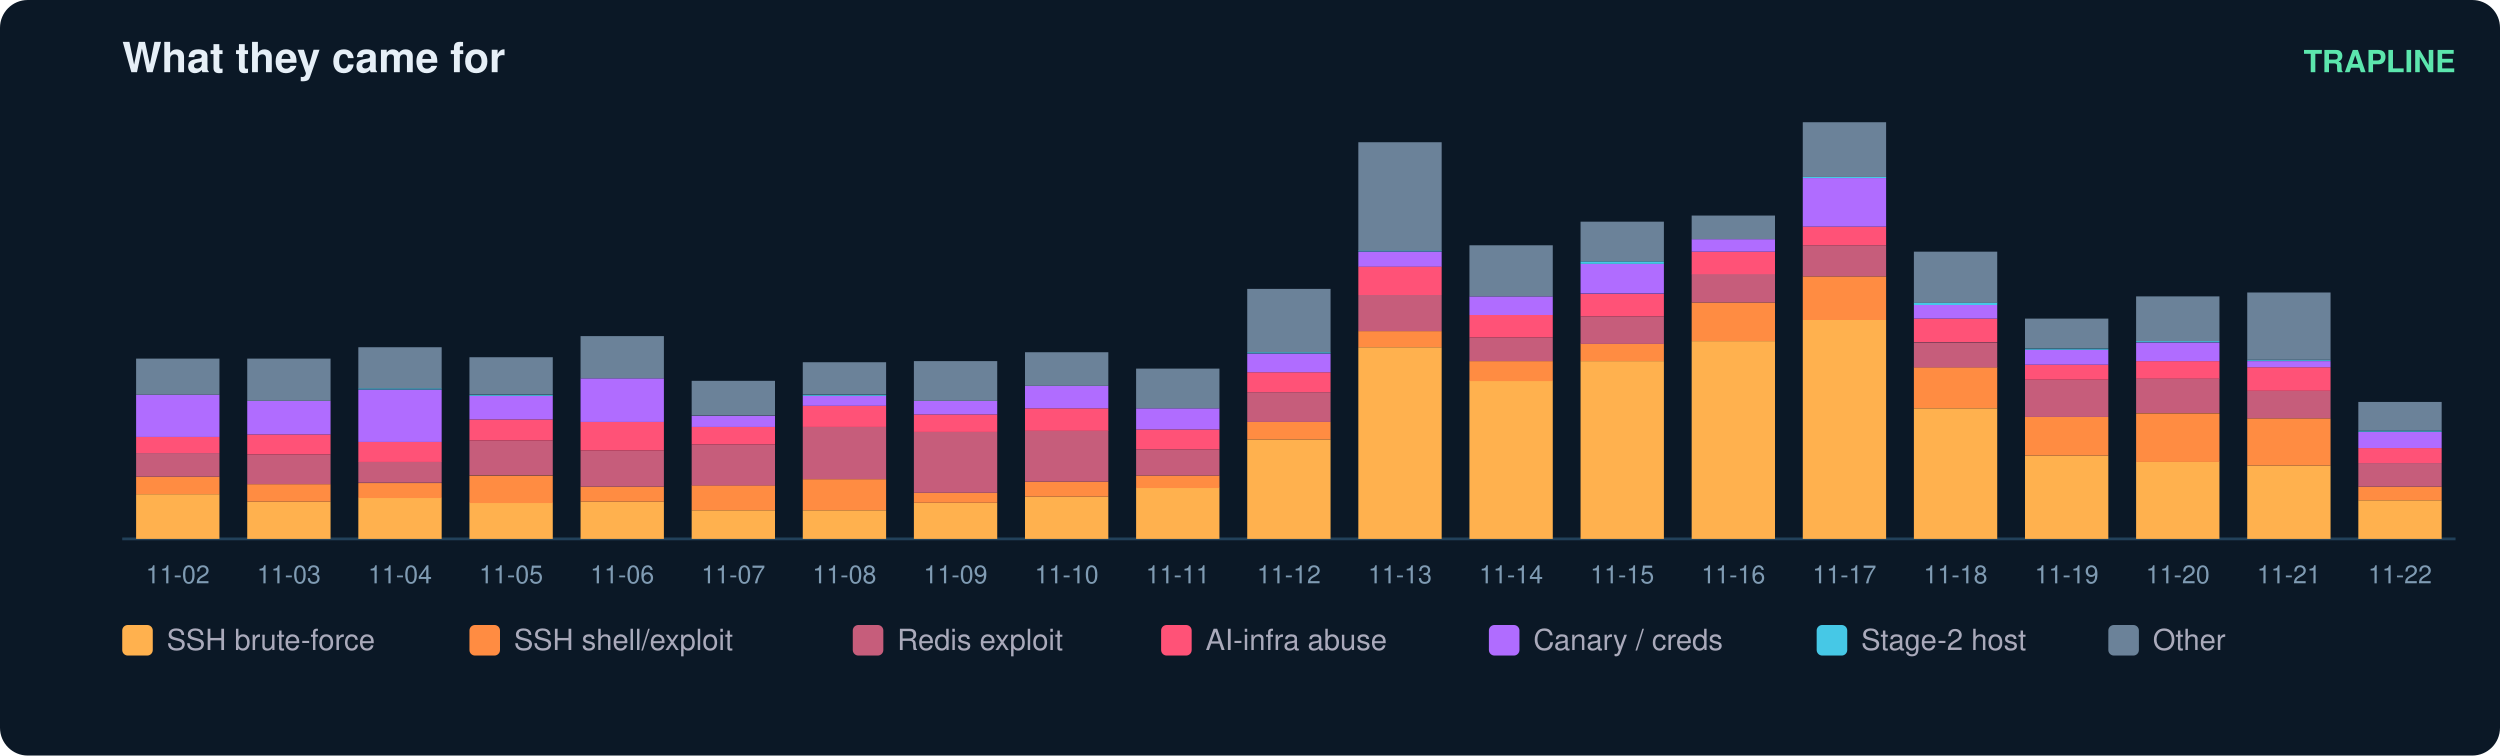
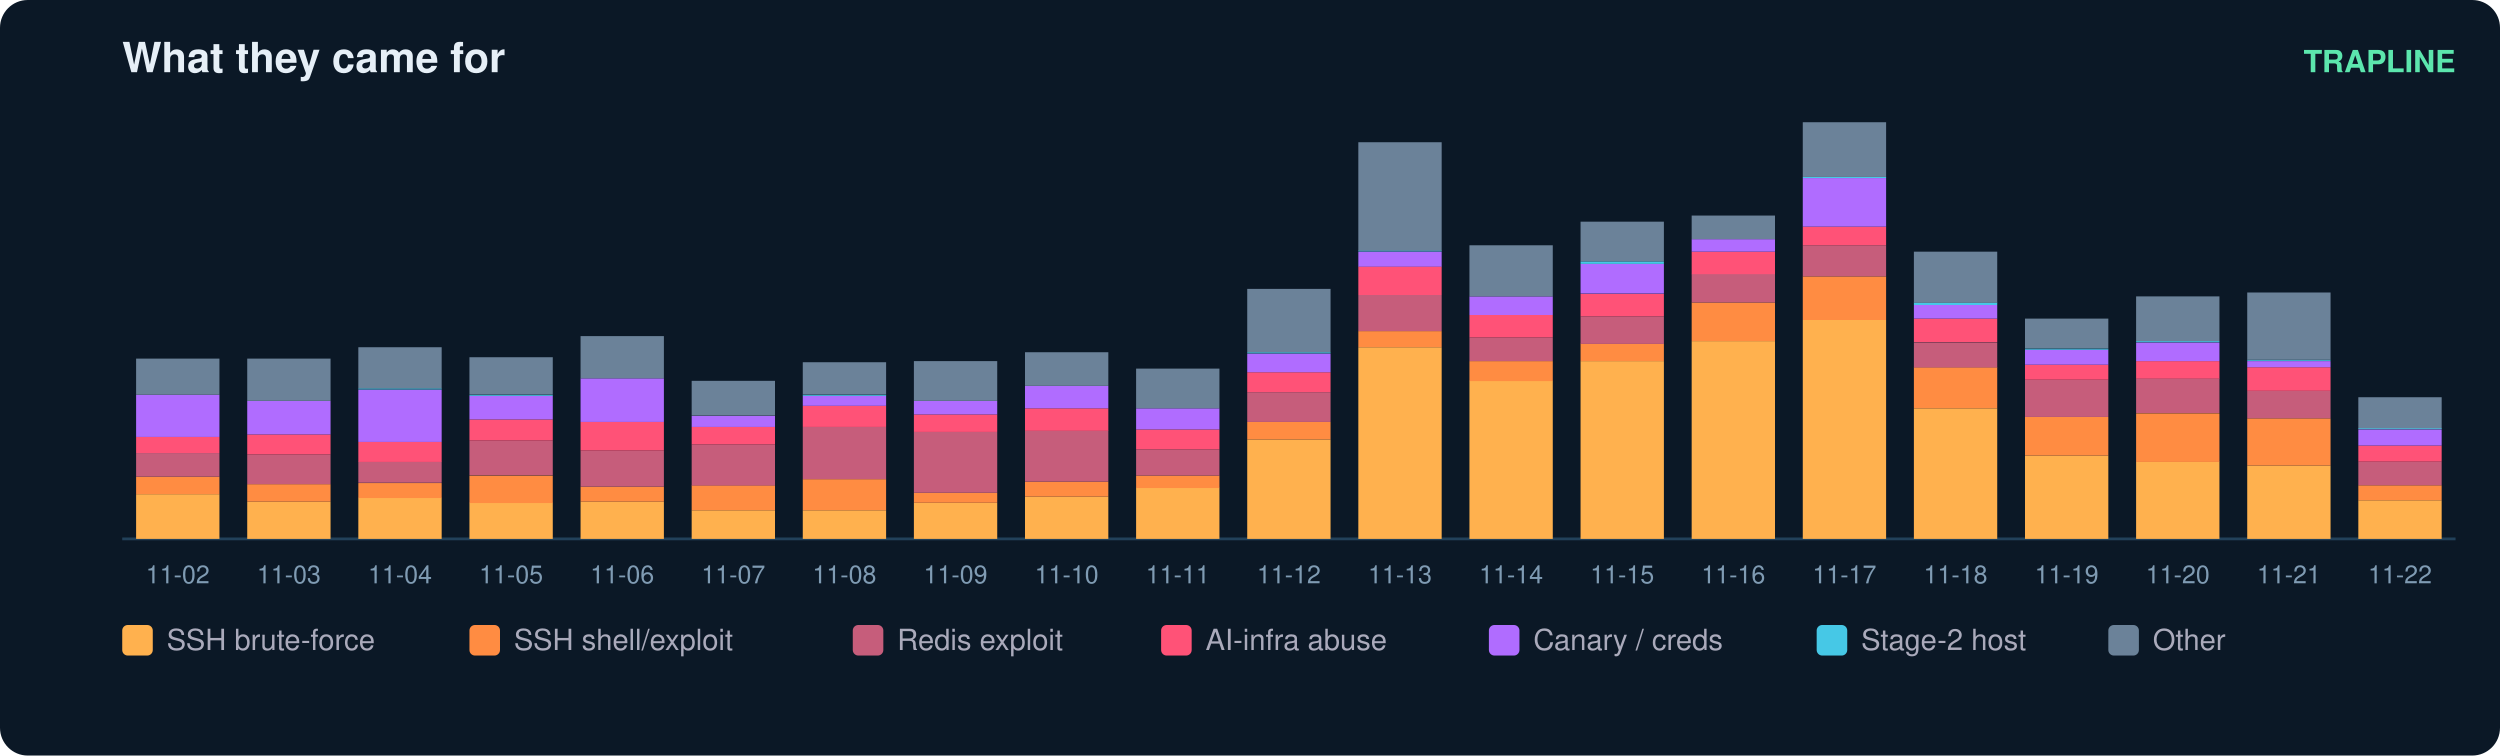
<svg xmlns="http://www.w3.org/2000/svg" width="900" height="272" viewBox="0 0 900 272" font-family="ui-sans-serif,Segoe UI,Helvetica,Arial">
  <rect width="900" height="272" rx="10" fill="#0b1826" />
  <text x="44" y="26" fill="#e6eff7" font-size="15" font-weight="700">What they came for</text>
  <text x="884" y="26" fill="#5ce6ad" font-size="11" text-anchor="end" font-weight="600">TRAPLINE</text>
  <line x1="44" y1="194" x2="884" y2="194" stroke="#22415a" />
  <rect x="49" y="177.9" width="30" height="16.1" fill="#ffb14e" />
  <rect x="49" y="171.6" width="30" height="6.3" fill="#ff8c42" />
  <rect x="49" y="163.1" width="30" height="8.5" fill="#c65d7b" />
  <rect x="49" y="157.3" width="30" height="5.8" fill="#ff5277" />
  <rect x="49" y="142.1" width="30" height="15.2" fill="#b06cff" />
  <rect x="49" y="129.1" width="30" height="13.0" fill="#6b8299" />
  <text x="64.0" y="210.0" fill="#7f9bb3" font-size="9" text-anchor="middle">11-02</text>
  <rect x="89" y="180.6" width="30" height="13.4" fill="#ffb14e" />
  <rect x="89" y="174.3" width="30" height="6.3" fill="#ff8c42" />
  <rect x="89" y="163.6" width="30" height="10.7" fill="#c65d7b" />
  <rect x="89" y="156.4" width="30" height="7.2" fill="#ff5277" />
  <rect x="89" y="144.3" width="30" height="12.1" fill="#b06cff" />
  <rect x="89" y="129.1" width="30" height="15.2" fill="#6b8299" />
  <text x="104.0" y="210.0" fill="#7f9bb3" font-size="9" text-anchor="middle">11-03</text>
  <rect x="129" y="179.2" width="30" height="14.8" fill="#ffb14e" />
  <rect x="129" y="173.9" width="30" height="5.4" fill="#ff8c42" />
  <rect x="129" y="166.2" width="30" height="7.6" fill="#c65d7b" />
  <rect x="129" y="159.1" width="30" height="7.2" fill="#ff5277" />
  <rect x="129" y="140.3" width="30" height="18.8" fill="#b06cff" />
  <rect x="129" y="139.8" width="30" height="0.4" fill="#46c8e6" />
  <rect x="129" y="125.0" width="30" height="14.8" fill="#6b8299" />
  <text x="144.0" y="210.0" fill="#7f9bb3" font-size="9" text-anchor="middle">11-04</text>
  <rect x="169" y="181.0" width="30" height="13.0" fill="#ffb14e" />
  <rect x="169" y="171.2" width="30" height="9.9" fill="#ff8c42" />
  <rect x="169" y="158.6" width="30" height="12.5" fill="#c65d7b" />
  <rect x="169" y="151.0" width="30" height="7.6" fill="#ff5277" />
  <rect x="169" y="142.5" width="30" height="8.5" fill="#b06cff" />
  <rect x="169" y="142.1" width="30" height="0.4" fill="#46c8e6" />
  <rect x="169" y="128.6" width="30" height="13.4" fill="#6b8299" />
  <text x="184.0" y="210.0" fill="#7f9bb3" font-size="9" text-anchor="middle">11-05</text>
  <rect x="209" y="180.6" width="30" height="13.4" fill="#ffb14e" />
  <rect x="209" y="175.2" width="30" height="5.4" fill="#ff8c42" />
  <rect x="209" y="162.2" width="30" height="13.0" fill="#c65d7b" />
  <rect x="209" y="151.9" width="30" height="10.3" fill="#ff5277" />
  <rect x="209" y="136.2" width="30" height="15.7" fill="#b06cff" />
  <rect x="209" y="121.0" width="30" height="15.2" fill="#6b8299" />
  <text x="224.0" y="210.0" fill="#7f9bb3" font-size="9" text-anchor="middle">11-06</text>
  <rect x="249" y="183.7" width="30" height="10.3" fill="#ffb14e" />
  <rect x="249" y="174.7" width="30" height="9.0" fill="#ff8c42" />
  <rect x="249" y="160.0" width="30" height="14.8" fill="#c65d7b" />
  <rect x="249" y="153.7" width="30" height="6.3" fill="#ff5277" />
  <rect x="249" y="149.7" width="30" height="4.0" fill="#b06cff" />
  <rect x="249" y="137.1" width="30" height="12.5" fill="#6b8299" />
  <text x="264.0" y="210.0" fill="#7f9bb3" font-size="9" text-anchor="middle">11-07</text>
  <rect x="289" y="183.7" width="30" height="10.3" fill="#ffb14e" />
  <rect x="289" y="172.5" width="30" height="11.2" fill="#ff8c42" />
  <rect x="289" y="153.7" width="30" height="18.8" fill="#c65d7b" />
  <rect x="289" y="146.1" width="30" height="7.6" fill="#ff5277" />
  <rect x="289" y="142.5" width="30" height="3.6" fill="#b06cff" />
  <rect x="289" y="142.1" width="30" height="0.4" fill="#46c8e6" />
  <rect x="289" y="130.4" width="30" height="11.6" fill="#6b8299" />
  <text x="304.0" y="210.0" fill="#7f9bb3" font-size="9" text-anchor="middle">11-08</text>
  <rect x="329" y="181.0" width="30" height="13.0" fill="#ffb14e" />
  <rect x="329" y="177.4" width="30" height="3.6" fill="#ff8c42" />
  <rect x="329" y="155.5" width="30" height="21.9" fill="#c65d7b" />
  <rect x="329" y="149.2" width="30" height="6.3" fill="#ff5277" />
  <rect x="329" y="144.3" width="30" height="4.9" fill="#b06cff" />
  <rect x="329" y="130.0" width="30" height="14.3" fill="#6b8299" />
  <text x="344.0" y="210.0" fill="#7f9bb3" font-size="9" text-anchor="middle">11-09</text>
  <rect x="369" y="178.8" width="30" height="15.2" fill="#ffb14e" />
  <rect x="369" y="173.4" width="30" height="5.4" fill="#ff8c42" />
  <rect x="369" y="155.0" width="30" height="18.4" fill="#c65d7b" />
  <rect x="369" y="147.0" width="30" height="8.1" fill="#ff5277" />
  <rect x="369" y="138.9" width="30" height="8.1" fill="#b06cff" />
  <rect x="369" y="126.8" width="30" height="12.1" fill="#6b8299" />
  <text x="384.0" y="210.0" fill="#7f9bb3" font-size="9" text-anchor="middle">11-10</text>
  <rect x="409" y="175.6" width="30" height="18.4" fill="#ffb14e" />
  <rect x="409" y="171.2" width="30" height="4.5" fill="#ff8c42" />
  <rect x="409" y="161.8" width="30" height="9.4" fill="#c65d7b" />
  <rect x="409" y="154.6" width="30" height="7.2" fill="#ff5277" />
  <rect x="409" y="147.0" width="30" height="7.6" fill="#b06cff" />
  <rect x="409" y="132.7" width="30" height="14.3" fill="#6b8299" />
  <text x="424.0" y="210.0" fill="#7f9bb3" font-size="9" text-anchor="middle">11-11</text>
  <rect x="449" y="158.2" width="30" height="35.8" fill="#ffb14e" />
  <rect x="449" y="151.9" width="30" height="6.3" fill="#ff8c42" />
  <rect x="449" y="141.2" width="30" height="10.7" fill="#c65d7b" />
  <rect x="449" y="134.0" width="30" height="7.2" fill="#ff5277" />
  <rect x="449" y="127.3" width="30" height="6.7" fill="#b06cff" />
  <rect x="449" y="126.8" width="30" height="0.4" fill="#46c8e6" />
  <rect x="449" y="104.0" width="30" height="22.8" fill="#6b8299" />
  <text x="464.0" y="210.0" fill="#7f9bb3" font-size="9" text-anchor="middle">11-12</text>
  <rect x="489" y="125.0" width="30" height="69.0" fill="#ffb14e" />
  <rect x="489" y="119.2" width="30" height="5.8" fill="#ff8c42" />
  <rect x="489" y="106.2" width="30" height="13.0" fill="#c65d7b" />
  <rect x="489" y="95.9" width="30" height="10.3" fill="#ff5277" />
  <rect x="489" y="90.6" width="30" height="5.4" fill="#b06cff" />
  <rect x="489" y="90.1" width="30" height="0.4" fill="#46c8e6" />
  <rect x="489" y="51.2" width="30" height="39.0" fill="#6b8299" />
  <text x="504.0" y="210.0" fill="#7f9bb3" font-size="9" text-anchor="middle">11-13</text>
  <rect x="529" y="137.1" width="30" height="56.9" fill="#ffb14e" />
  <rect x="529" y="130.0" width="30" height="7.2" fill="#ff8c42" />
  <rect x="529" y="121.5" width="30" height="8.5" fill="#c65d7b" />
  <rect x="529" y="113.4" width="30" height="8.1" fill="#ff5277" />
  <rect x="529" y="106.7" width="30" height="6.7" fill="#b06cff" />
  <rect x="529" y="88.3" width="30" height="18.4" fill="#6b8299" />
  <text x="544.0" y="210.0" fill="#7f9bb3" font-size="9" text-anchor="middle">11-14</text>
  <rect x="569" y="130.0" width="30" height="64.0" fill="#ffb14e" />
  <rect x="569" y="123.7" width="30" height="6.3" fill="#ff8c42" />
  <rect x="569" y="113.9" width="30" height="9.9" fill="#c65d7b" />
  <rect x="569" y="105.8" width="30" height="8.1" fill="#ff5277" />
  <rect x="569" y="95.0" width="30" height="10.7" fill="#b06cff" />
  <rect x="569" y="94.1" width="30" height="0.9" fill="#46c8e6" />
  <rect x="569" y="79.8" width="30" height="14.3" fill="#6b8299" />
  <text x="584.0" y="210.0" fill="#7f9bb3" font-size="9" text-anchor="middle">11-15</text>
  <rect x="609" y="122.8" width="30" height="71.2" fill="#ffb14e" />
  <rect x="609" y="108.9" width="30" height="13.9" fill="#ff8c42" />
  <rect x="609" y="98.6" width="30" height="10.3" fill="#c65d7b" />
  <rect x="609" y="90.6" width="30" height="8.1" fill="#ff5277" />
  <rect x="609" y="86.1" width="30" height="4.5" fill="#b06cff" />
  <rect x="609" y="77.6" width="30" height="8.5" fill="#6b8299" />
  <text x="624.0" y="210.0" fill="#7f9bb3" font-size="9" text-anchor="middle">11-16</text>
  <rect x="649" y="115.2" width="30" height="78.8" fill="#ffb14e" />
  <rect x="649" y="99.5" width="30" height="15.7" fill="#ff8c42" />
  <rect x="649" y="88.3" width="30" height="11.2" fill="#c65d7b" />
  <rect x="649" y="81.6" width="30" height="6.7" fill="#ff5277" />
  <rect x="649" y="64.1" width="30" height="17.5" fill="#b06cff" />
  <rect x="649" y="63.7" width="30" height="0.4" fill="#46c8e6" />
  <rect x="649" y="44.0" width="30" height="19.7" fill="#6b8299" />
  <text x="664.0" y="210.0" fill="#7f9bb3" font-size="9" text-anchor="middle">11-17</text>
  <rect x="689" y="147.0" width="30" height="47.0" fill="#ffb14e" />
  <rect x="689" y="132.2" width="30" height="14.8" fill="#ff8c42" />
  <rect x="689" y="123.3" width="30" height="9.0" fill="#c65d7b" />
  <rect x="689" y="114.7" width="30" height="8.5" fill="#ff5277" />
  <rect x="689" y="109.8" width="30" height="4.9" fill="#b06cff" />
  <rect x="689" y="108.9" width="30" height="0.9" fill="#46c8e6" />
  <rect x="689" y="90.6" width="30" height="18.4" fill="#6b8299" />
  <text x="704.0" y="210.0" fill="#7f9bb3" font-size="9" text-anchor="middle">11-18</text>
  <rect x="729" y="164.0" width="30" height="30.0" fill="#ffb14e" />
  <rect x="729" y="150.1" width="30" height="13.9" fill="#ff8c42" />
  <rect x="729" y="136.7" width="30" height="13.4" fill="#c65d7b" />
  <rect x="729" y="131.3" width="30" height="5.4" fill="#ff5277" />
  <rect x="729" y="125.9" width="30" height="5.4" fill="#b06cff" />
  <rect x="729" y="125.5" width="30" height="0.4" fill="#46c8e6" />
  <rect x="729" y="114.7" width="30" height="10.7" fill="#6b8299" />
  <text x="744.0" y="210.0" fill="#7f9bb3" font-size="9" text-anchor="middle">11-19</text>
  <rect x="769" y="166.2" width="30" height="27.8" fill="#ffb14e" />
  <rect x="769" y="148.8" width="30" height="17.5" fill="#ff8c42" />
  <rect x="769" y="136.2" width="30" height="12.5" fill="#c65d7b" />
  <rect x="769" y="130.0" width="30" height="6.3" fill="#ff5277" />
  <rect x="769" y="123.3" width="30" height="6.7" fill="#b06cff" />
  <rect x="769" y="122.8" width="30" height="0.4" fill="#46c8e6" />
  <rect x="769" y="106.7" width="30" height="16.1" fill="#6b8299" />
  <text x="784.0" y="210.0" fill="#7f9bb3" font-size="9" text-anchor="middle">11-20</text>
  <rect x="809" y="167.6" width="30" height="26.4" fill="#ffb14e" />
  <rect x="809" y="150.6" width="30" height="17.0" fill="#ff8c42" />
  <rect x="809" y="140.7" width="30" height="9.9" fill="#c65d7b" />
  <rect x="809" y="132.2" width="30" height="8.5" fill="#ff5277" />
  <rect x="809" y="130.0" width="30" height="2.2" fill="#b06cff" />
  <rect x="809" y="129.5" width="30" height="0.4" fill="#46c8e6" />
  <rect x="809" y="105.3" width="30" height="24.2" fill="#6b8299" />
  <text x="824.0" y="210.0" fill="#7f9bb3" font-size="9" text-anchor="middle">11-21</text>
  <rect x="849" y="180.1" width="30" height="13.9" fill="#ffb14e" />
-   <rect x="849" y="175.2" width="30" height="4.9" fill="#ff8c42" />
-   <rect x="849" y="166.7" width="30" height="8.5" fill="#c65d7b" />
-   <rect x="849" y="161.3" width="30" height="5.4" fill="#ff5277" />
-   <rect x="849" y="155.5" width="30" height="5.8" fill="#b06cff" />
-   <rect x="849" y="155.0" width="30" height="0.4" fill="#46c8e6" />
-   <rect x="849" y="144.7" width="30" height="10.3" fill="#6b8299" />
+   <rect x="849" y="174.7" width="30" height="5.4" fill="#ff8c42" />
+   <rect x="849" y="166.2" width="30" height="8.5" fill="#c65d7b" />
+   <rect x="849" y="160.4" width="30" height="5.8" fill="#ff5277" />
+   <rect x="849" y="154.6" width="30" height="5.8" fill="#b06cff" />
+   <rect x="849" y="154.1" width="30" height="0.4" fill="#46c8e6" />
+   <rect x="849" y="143.0" width="30" height="11.2" fill="#6b8299" />
  <text x="864.0" y="210.0" fill="#7f9bb3" font-size="9" text-anchor="middle">11-22</text>
  <rect x="44" y="225" width="11" height="11" rx="2" fill="#ffb14e" />
  <text x="60" y="234" fill="#aab" font-size="10.5">SSH brute-force</text>
  <rect x="169" y="225" width="11" height="11" rx="2" fill="#ff8c42" />
  <text x="185" y="234" fill="#aab" font-size="10.5">SSH shell/exploit</text>
  <rect x="307" y="225" width="11" height="11" rx="2" fill="#c65d7b" />
  <text x="323" y="234" fill="#aab" font-size="10.5">Redis exploit</text>
  <rect x="418" y="225" width="11" height="11" rx="2" fill="#ff5277" />
  <text x="434" y="234" fill="#aab" font-size="10.5">AI-infra abuse</text>
  <rect x="536" y="225" width="11" height="11" rx="2" fill="#b06cff" />
  <text x="552" y="234" fill="#aab" font-size="10.5">Canary / creds</text>
  <rect x="654" y="225" width="11" height="11" rx="2" fill="#46c8e6" />
  <text x="670" y="234" fill="#aab" font-size="10.5">Stage-2 host</text>
  <rect x="759" y="225" width="11" height="11" rx="2" fill="#6b8299" />
  <text x="775" y="234" fill="#aab" font-size="10.5">Other</text>
</svg>
